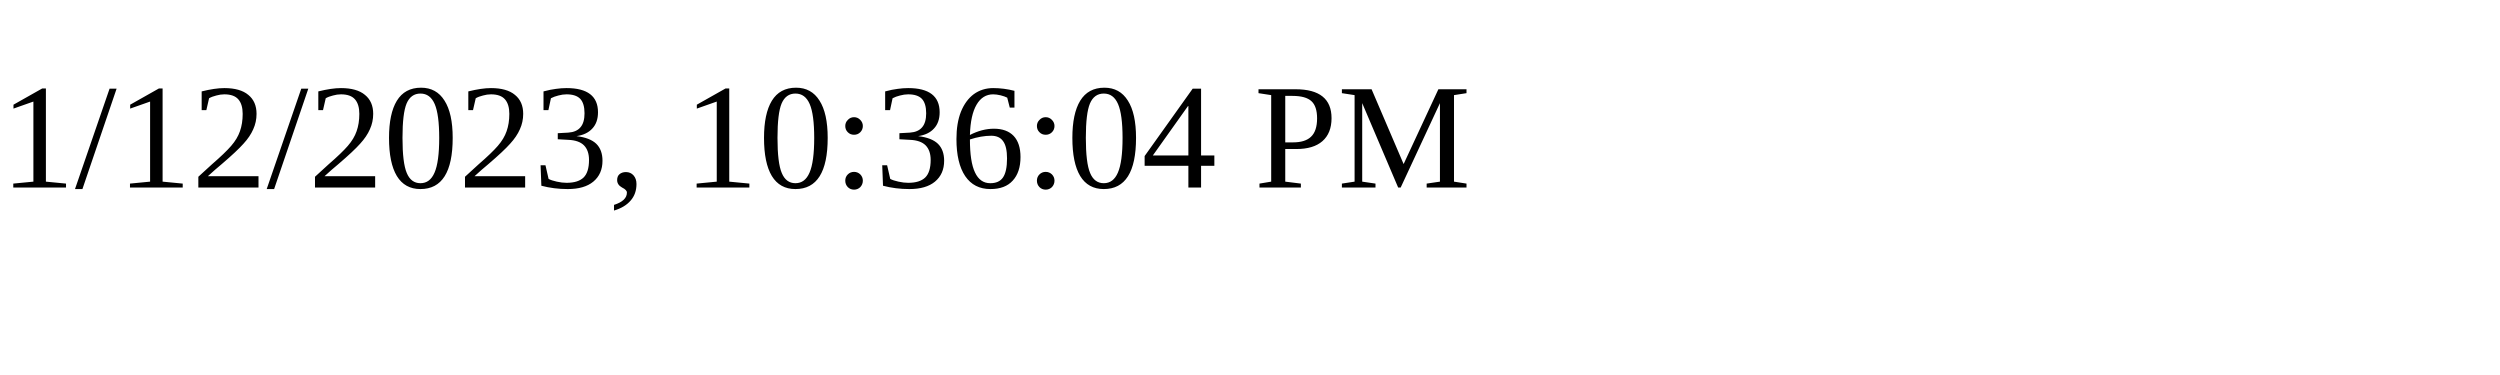
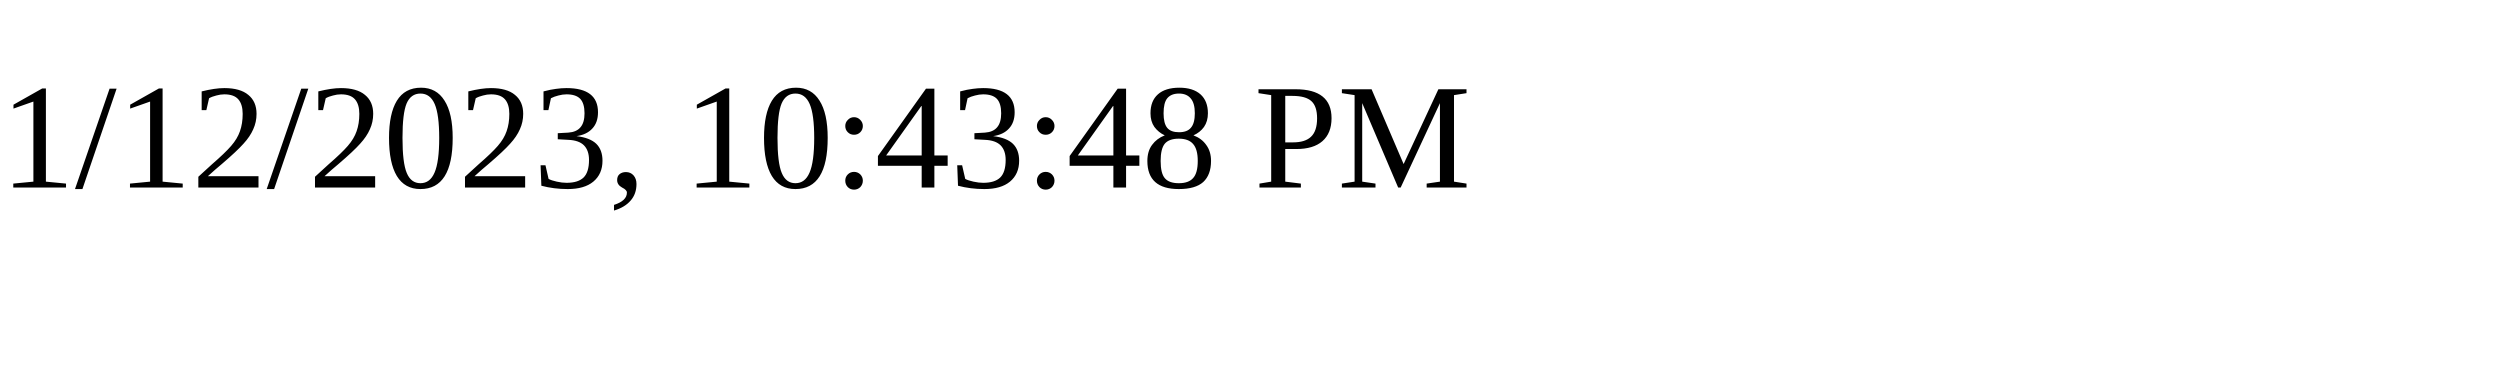
<svg xmlns="http://www.w3.org/2000/svg" height="30" width="200">
-   <text x="0" y="15">1/12/2023, 10:36:04 PM</text>
+   <text x="0" y="15">1/12/2023, 10:43:48 PM</text>
</svg>
